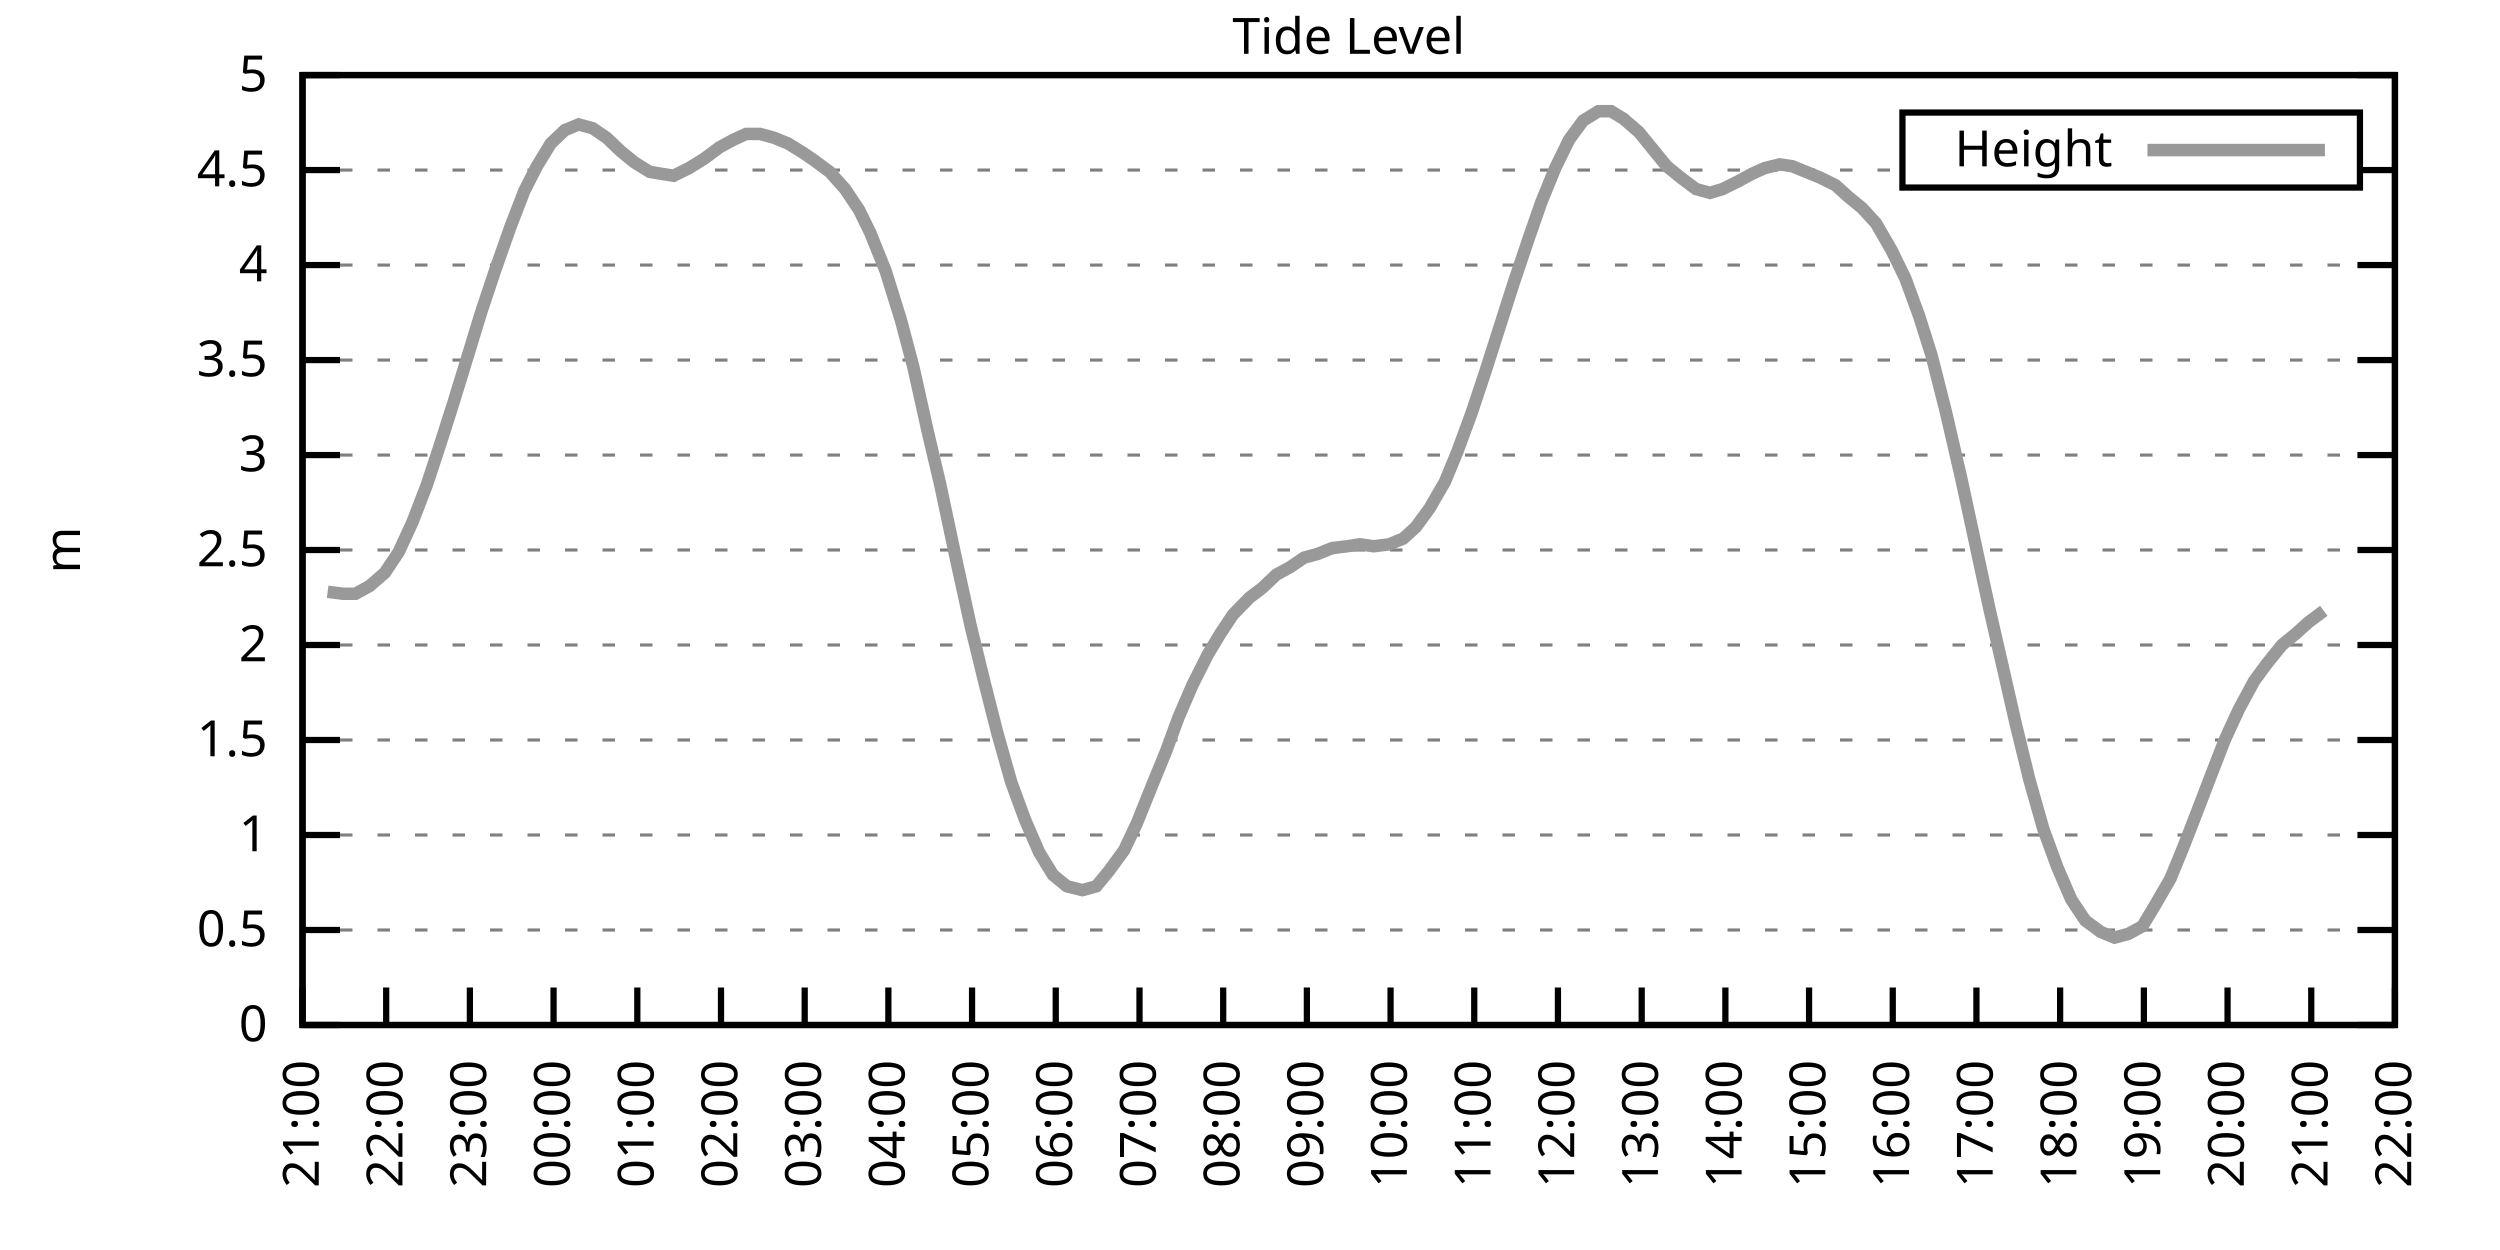
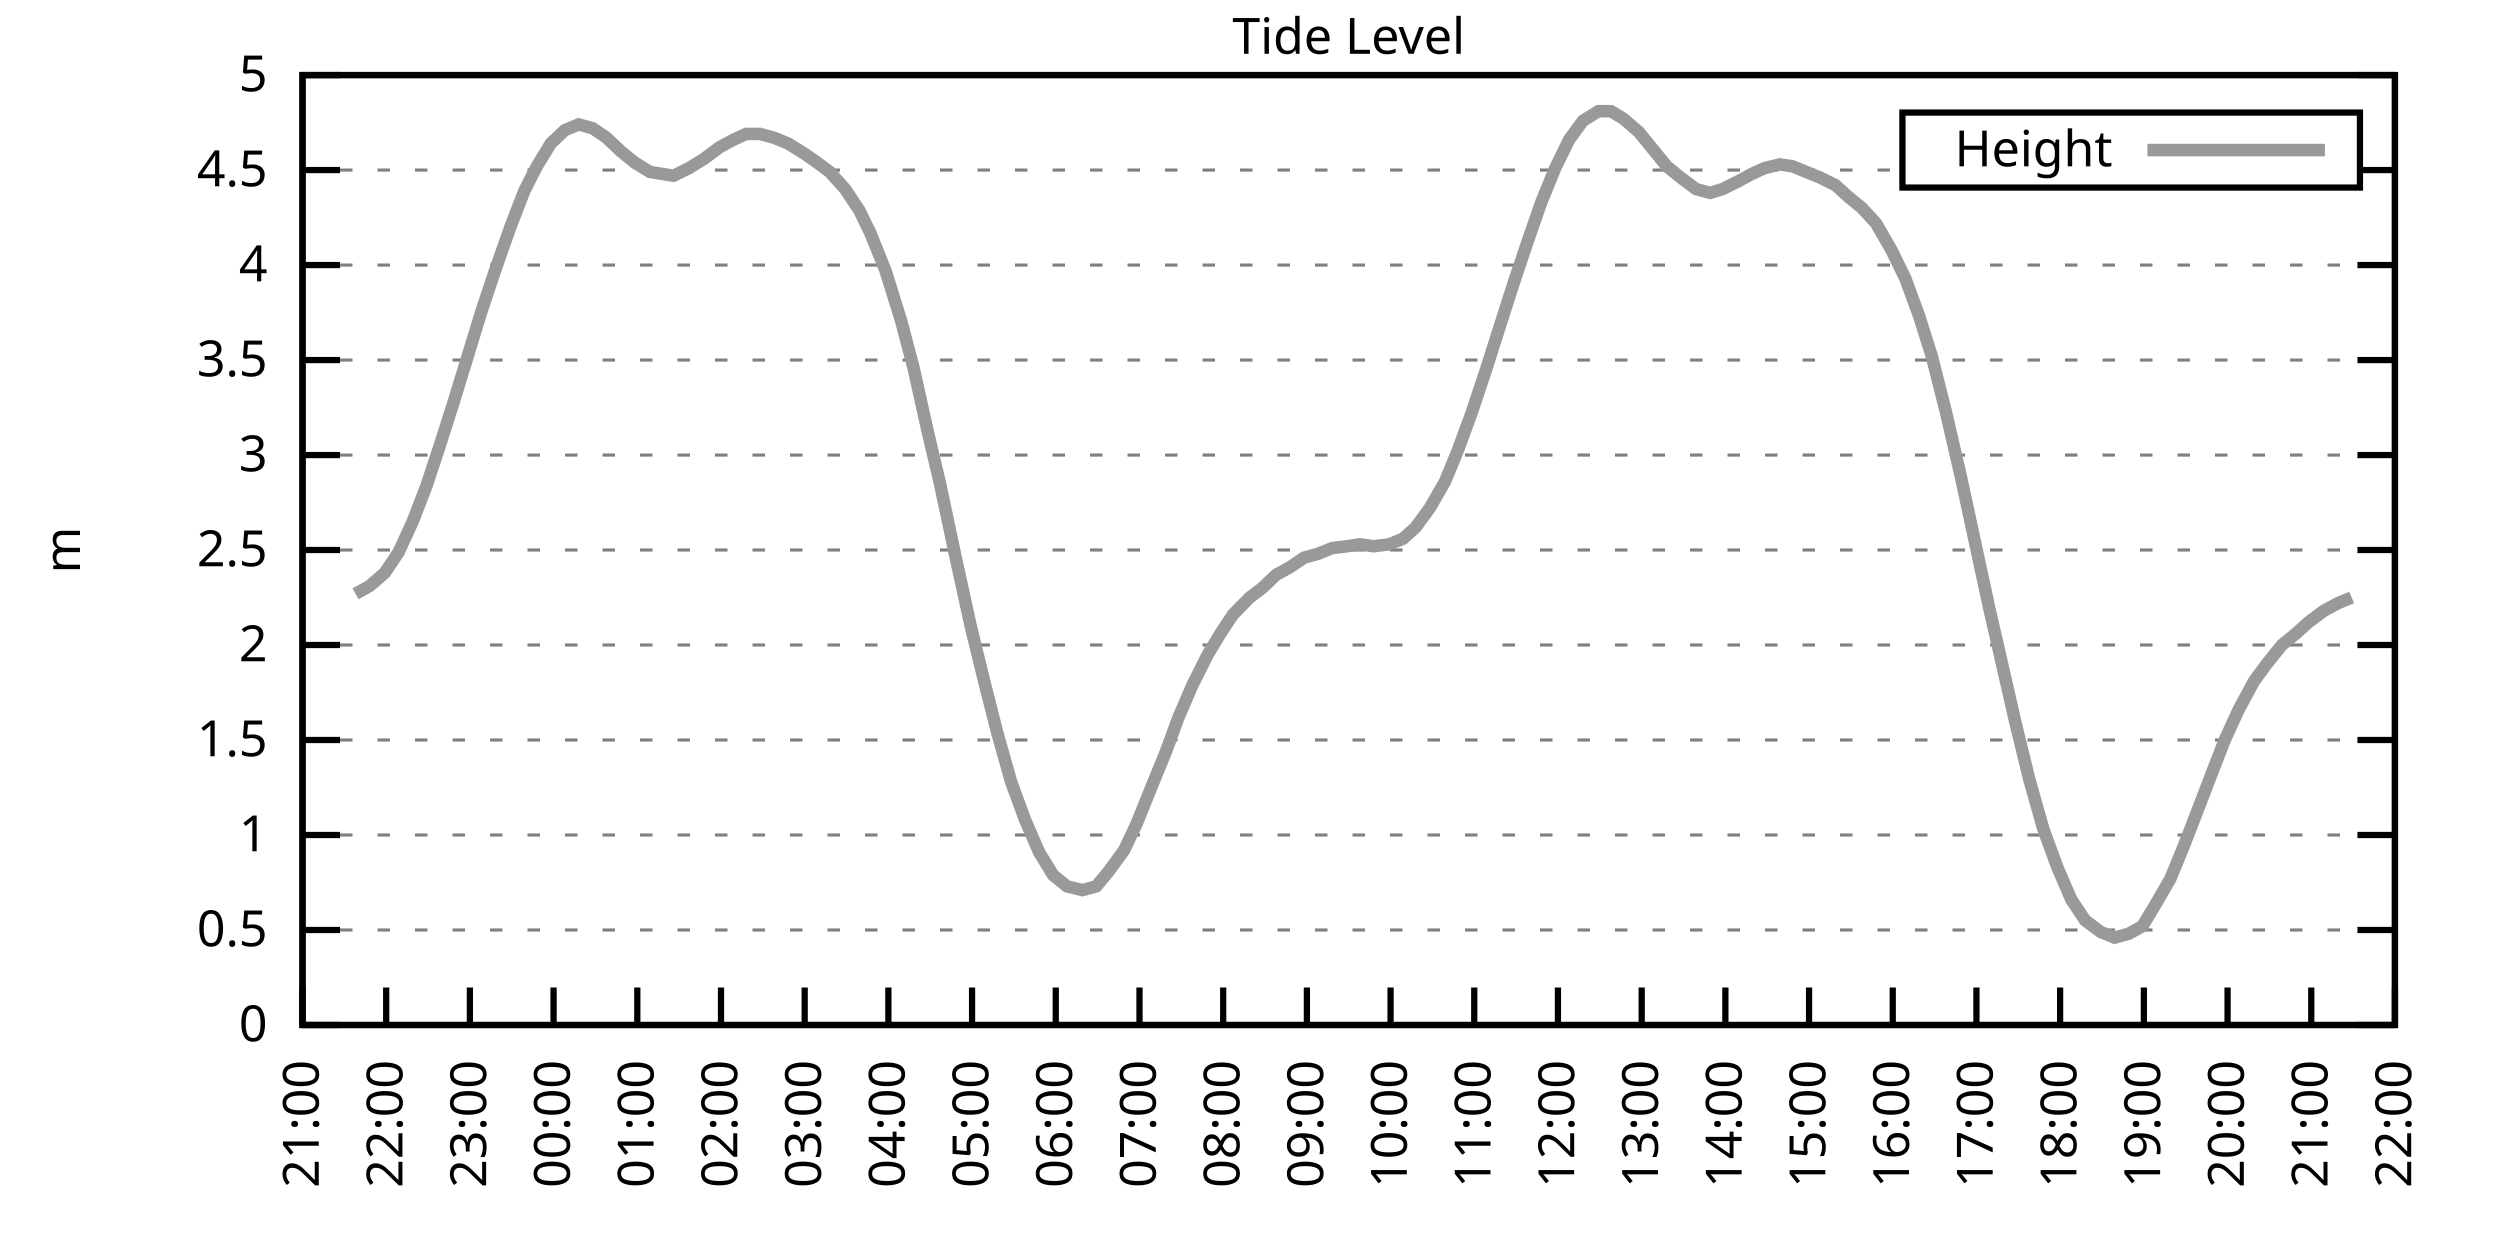
<svg xmlns="http://www.w3.org/2000/svg" xmlns:xlink="http://www.w3.org/1999/xlink" width="400" height="200" viewBox="0 0 400 200">
  <g id="gnuplot_canvas">
    <rect x="0" y="0" width="400" height="200" fill="none" />
    <defs>
      <circle id="gpDot" r="0.5" stroke-width="0.5" stroke="currentColor" />
      <path id="gpPt0" stroke-width="0.333" stroke="currentColor" d="M-1,0 h2 M0,-1 v2" />
      <path id="gpPt1" stroke-width="0.333" stroke="currentColor" d="M-1,-1 L1,1 M1,-1 L-1,1" />
      <path id="gpPt2" stroke-width="0.333" stroke="currentColor" d="M-1,0 L1,0 M0,-1 L0,1 M-1,-1 L1,1 M-1,1 L1,-1" />
      <rect id="gpPt3" stroke-width="0.333" stroke="currentColor" x="-1" y="-1" width="2" height="2" />
      <rect id="gpPt4" stroke-width="0.333" stroke="currentColor" fill="currentColor" x="-1" y="-1" width="2" height="2" />
      <circle id="gpPt5" stroke-width="0.333" stroke="currentColor" cx="0" cy="0" r="1" />
      <use xlink:href="#gpPt5" id="gpPt6" fill="currentColor" stroke="none" />
      <path id="gpPt7" stroke-width="0.333" stroke="currentColor" d="M0,-1.33 L-1.33,0.67 L1.33,0.67 z" />
      <use xlink:href="#gpPt7" id="gpPt8" fill="currentColor" stroke="none" />
      <use xlink:href="#gpPt7" id="gpPt9" stroke="currentColor" transform="rotate(180)" />
      <use xlink:href="#gpPt9" id="gpPt10" fill="currentColor" stroke="none" />
      <use xlink:href="#gpPt3" id="gpPt11" stroke="currentColor" transform="rotate(45)" />
      <use xlink:href="#gpPt11" id="gpPt12" fill="currentColor" stroke="none" />
      <path id="gpPt13" stroke-width="0.333" stroke="currentColor" d="M0,1.330 L1.265,0.411 L0.782,-1.067 L-0.782,-1.076 L-1.265,0.411 z" />
      <use xlink:href="#gpPt13" id="gpPt14" fill="currentColor" stroke="none" />
      <filter id="textbox" filterUnits="objectBoundingBox" x="0" y="0" height="1" width="1">
        <feFlood flood-color="white" flood-opacity="1" result="bgnd" />
        <feComposite in="SourceGraphic" in2="bgnd" operator="atop" />
      </filter>
      <filter id="greybox" filterUnits="objectBoundingBox" x="0" y="0" height="1" width="1">
        <feFlood flood-color="lightgrey" flood-opacity="1" result="grey" />
        <feComposite in="SourceGraphic" in2="grey" operator="atop" />
      </filter>
    </defs>
    <g fill="none" color="white" stroke="currentColor" stroke-width="1.00" stroke-linecap="butt" stroke-linejoin="miter">
</g>
    <g fill="none" color="black" stroke="currentColor" stroke-width="1.00" stroke-linecap="butt" stroke-linejoin="miter">
      <g stroke="none" shape-rendering="crispEdges">
        <polygon fill="rgb(255, 255, 255)" points="48.40,164.00 383.18,164.00 383.18,12.02 48.40,12.02 " />
      </g>
    </g>
    <g fill="none" color="black" stroke="currentColor" stroke-width="1.00" stroke-linecap="butt" stroke-linejoin="miter">
</g>
    <g fill="none" color="black" stroke="black" stroke-width="0.50" stroke-linecap="butt" stroke-linejoin="miter">
</g>
    <g fill="none" color="gray" stroke="currentColor" stroke-width="0.50" stroke-linecap="butt" stroke-linejoin="miter">
      <path stroke="gray" stroke-dasharray="2,4" class="gridline" d="M48.40,164.00 L383.19,164.00  " />
    </g>
    <g fill="none" color="gray" stroke="gray" stroke-width="1.00" stroke-linecap="butt" stroke-linejoin="miter">
</g>
    <g fill="none" color="black" stroke="currentColor" stroke-width="1.00" stroke-linecap="butt" stroke-linejoin="miter">
      <path stroke="black" d="M48.40,164.00 L54.40,164.00 M383.19,164.00 L377.19,164.00  " />
      <g transform="translate(42.80,166.60)" stroke="none" fill="black" font-family="Sans" font-size="8.00" text-anchor="end">
        <text>
          <tspan font-family="Sans"> 0</tspan>
        </text>
      </g>
    </g>
    <g fill="none" color="black" stroke="currentColor" stroke-width="1.00" stroke-linecap="butt" stroke-linejoin="miter">
</g>
    <g fill="none" color="black" stroke="black" stroke-width="0.50" stroke-linecap="butt" stroke-linejoin="miter">
</g>
    <g fill="none" color="gray" stroke="currentColor" stroke-width="0.50" stroke-linecap="butt" stroke-linejoin="miter">
      <path stroke="gray" stroke-dasharray="2,4" class="gridline" d="M48.40,148.80 L383.19,148.80  " />
    </g>
    <g fill="none" color="gray" stroke="gray" stroke-width="1.00" stroke-linecap="butt" stroke-linejoin="miter">
</g>
    <g fill="none" color="black" stroke="currentColor" stroke-width="1.00" stroke-linecap="butt" stroke-linejoin="miter">
      <path stroke="black" d="M48.40,148.80 L54.40,148.80 M383.19,148.80 L377.19,148.80  " />
      <g transform="translate(42.80,151.40)" stroke="none" fill="black" font-family="Sans" font-size="8.00" text-anchor="end">
        <text>
          <tspan font-family="Sans"> 0.5</tspan>
        </text>
      </g>
    </g>
    <g fill="none" color="black" stroke="currentColor" stroke-width="1.00" stroke-linecap="butt" stroke-linejoin="miter">
</g>
    <g fill="none" color="black" stroke="black" stroke-width="0.50" stroke-linecap="butt" stroke-linejoin="miter">
</g>
    <g fill="none" color="gray" stroke="currentColor" stroke-width="0.50" stroke-linecap="butt" stroke-linejoin="miter">
      <path stroke="gray" stroke-dasharray="2,4" class="gridline" d="M48.40,133.60 L383.19,133.60  " />
    </g>
    <g fill="none" color="gray" stroke="gray" stroke-width="1.00" stroke-linecap="butt" stroke-linejoin="miter">
</g>
    <g fill="none" color="black" stroke="currentColor" stroke-width="1.00" stroke-linecap="butt" stroke-linejoin="miter">
      <path stroke="black" d="M48.40,133.60 L54.40,133.60 M383.19,133.60 L377.19,133.60  " />
      <g transform="translate(42.80,136.20)" stroke="none" fill="black" font-family="Sans" font-size="8.00" text-anchor="end">
        <text>
          <tspan font-family="Sans"> 1</tspan>
        </text>
      </g>
    </g>
    <g fill="none" color="black" stroke="currentColor" stroke-width="1.00" stroke-linecap="butt" stroke-linejoin="miter">
</g>
    <g fill="none" color="black" stroke="black" stroke-width="0.50" stroke-linecap="butt" stroke-linejoin="miter">
</g>
    <g fill="none" color="gray" stroke="currentColor" stroke-width="0.50" stroke-linecap="butt" stroke-linejoin="miter">
      <path stroke="gray" stroke-dasharray="2,4" class="gridline" d="M48.40,118.40 L383.19,118.40  " />
    </g>
    <g fill="none" color="gray" stroke="gray" stroke-width="1.00" stroke-linecap="butt" stroke-linejoin="miter">
</g>
    <g fill="none" color="black" stroke="currentColor" stroke-width="1.00" stroke-linecap="butt" stroke-linejoin="miter">
      <path stroke="black" d="M48.40,118.40 L54.40,118.40 M383.19,118.40 L377.19,118.40  " />
      <g transform="translate(42.80,121.00)" stroke="none" fill="black" font-family="Sans" font-size="8.00" text-anchor="end">
        <text>
          <tspan font-family="Sans"> 1.5</tspan>
        </text>
      </g>
    </g>
    <g fill="none" color="black" stroke="currentColor" stroke-width="1.00" stroke-linecap="butt" stroke-linejoin="miter">
</g>
    <g fill="none" color="black" stroke="black" stroke-width="0.50" stroke-linecap="butt" stroke-linejoin="miter">
</g>
    <g fill="none" color="gray" stroke="currentColor" stroke-width="0.50" stroke-linecap="butt" stroke-linejoin="miter">
      <path stroke="gray" stroke-dasharray="2,4" class="gridline" d="M48.40,103.20 L383.19,103.20  " />
    </g>
    <g fill="none" color="gray" stroke="gray" stroke-width="1.00" stroke-linecap="butt" stroke-linejoin="miter">
</g>
    <g fill="none" color="black" stroke="currentColor" stroke-width="1.00" stroke-linecap="butt" stroke-linejoin="miter">
      <path stroke="black" d="M48.40,103.20 L54.40,103.20 M383.19,103.20 L377.19,103.20  " />
      <g transform="translate(42.80,105.80)" stroke="none" fill="black" font-family="Sans" font-size="8.00" text-anchor="end">
        <text>
          <tspan font-family="Sans"> 2</tspan>
        </text>
      </g>
    </g>
    <g fill="none" color="black" stroke="currentColor" stroke-width="1.00" stroke-linecap="butt" stroke-linejoin="miter">
</g>
    <g fill="none" color="black" stroke="black" stroke-width="0.50" stroke-linecap="butt" stroke-linejoin="miter">
</g>
    <g fill="none" color="gray" stroke="currentColor" stroke-width="0.50" stroke-linecap="butt" stroke-linejoin="miter">
      <path stroke="gray" stroke-dasharray="2,4" class="gridline" d="M48.40,88.00 L383.19,88.00  " />
    </g>
    <g fill="none" color="gray" stroke="gray" stroke-width="1.00" stroke-linecap="butt" stroke-linejoin="miter">
</g>
    <g fill="none" color="black" stroke="currentColor" stroke-width="1.00" stroke-linecap="butt" stroke-linejoin="miter">
      <path stroke="black" d="M48.40,88.00 L54.40,88.00 M383.19,88.00 L377.19,88.00  " />
      <g transform="translate(42.80,90.60)" stroke="none" fill="black" font-family="Sans" font-size="8.00" text-anchor="end">
        <text>
          <tspan font-family="Sans"> 2.5</tspan>
        </text>
      </g>
    </g>
    <g fill="none" color="black" stroke="currentColor" stroke-width="1.00" stroke-linecap="butt" stroke-linejoin="miter">
</g>
    <g fill="none" color="black" stroke="black" stroke-width="0.50" stroke-linecap="butt" stroke-linejoin="miter">
</g>
    <g fill="none" color="gray" stroke="currentColor" stroke-width="0.50" stroke-linecap="butt" stroke-linejoin="miter">
      <path stroke="gray" stroke-dasharray="2,4" class="gridline" d="M48.40,72.81 L383.19,72.81  " />
    </g>
    <g fill="none" color="gray" stroke="gray" stroke-width="1.00" stroke-linecap="butt" stroke-linejoin="miter">
</g>
    <g fill="none" color="black" stroke="currentColor" stroke-width="1.00" stroke-linecap="butt" stroke-linejoin="miter">
      <path stroke="black" d="M48.40,72.81 L54.40,72.81 M383.19,72.81 L377.19,72.81  " />
      <g transform="translate(42.80,75.41)" stroke="none" fill="black" font-family="Sans" font-size="8.00" text-anchor="end">
        <text>
          <tspan font-family="Sans"> 3</tspan>
        </text>
      </g>
    </g>
    <g fill="none" color="black" stroke="currentColor" stroke-width="1.00" stroke-linecap="butt" stroke-linejoin="miter">
</g>
    <g fill="none" color="black" stroke="black" stroke-width="0.50" stroke-linecap="butt" stroke-linejoin="miter">
</g>
    <g fill="none" color="gray" stroke="currentColor" stroke-width="0.50" stroke-linecap="butt" stroke-linejoin="miter">
      <path stroke="gray" stroke-dasharray="2,4" class="gridline" d="M48.40,57.61 L383.19,57.61  " />
    </g>
    <g fill="none" color="gray" stroke="gray" stroke-width="1.00" stroke-linecap="butt" stroke-linejoin="miter">
</g>
    <g fill="none" color="black" stroke="currentColor" stroke-width="1.00" stroke-linecap="butt" stroke-linejoin="miter">
      <path stroke="black" d="M48.40,57.61 L54.40,57.61 M383.19,57.61 L377.19,57.61  " />
      <g transform="translate(42.80,60.21)" stroke="none" fill="black" font-family="Sans" font-size="8.00" text-anchor="end">
        <text>
          <tspan font-family="Sans"> 3.5</tspan>
        </text>
      </g>
    </g>
    <g fill="none" color="black" stroke="currentColor" stroke-width="1.00" stroke-linecap="butt" stroke-linejoin="miter">
</g>
    <g fill="none" color="black" stroke="black" stroke-width="0.50" stroke-linecap="butt" stroke-linejoin="miter">
</g>
    <g fill="none" color="gray" stroke="currentColor" stroke-width="0.50" stroke-linecap="butt" stroke-linejoin="miter">
      <path stroke="gray" stroke-dasharray="2,4" class="gridline" d="M48.40,42.41 L383.19,42.41  " />
    </g>
    <g fill="none" color="gray" stroke="gray" stroke-width="1.00" stroke-linecap="butt" stroke-linejoin="miter">
</g>
    <g fill="none" color="black" stroke="currentColor" stroke-width="1.00" stroke-linecap="butt" stroke-linejoin="miter">
      <path stroke="black" d="M48.40,42.41 L54.40,42.41 M383.19,42.41 L377.19,42.41  " />
      <g transform="translate(42.80,45.01)" stroke="none" fill="black" font-family="Sans" font-size="8.00" text-anchor="end">
        <text>
          <tspan font-family="Sans"> 4</tspan>
        </text>
      </g>
    </g>
    <g fill="none" color="black" stroke="currentColor" stroke-width="1.00" stroke-linecap="butt" stroke-linejoin="miter">
</g>
    <g fill="none" color="black" stroke="black" stroke-width="0.50" stroke-linecap="butt" stroke-linejoin="miter">
</g>
    <g fill="none" color="gray" stroke="currentColor" stroke-width="0.50" stroke-linecap="butt" stroke-linejoin="miter">
      <path stroke="gray" stroke-dasharray="2,4" class="gridline" d="M48.40,27.21 L304.39,27.21 M377.59,27.21 L383.19,27.21  " />
    </g>
    <g fill="none" color="gray" stroke="gray" stroke-width="1.00" stroke-linecap="butt" stroke-linejoin="miter">
</g>
    <g fill="none" color="black" stroke="currentColor" stroke-width="1.00" stroke-linecap="butt" stroke-linejoin="miter">
      <path stroke="black" d="M48.40,27.21 L54.40,27.21 M383.19,27.21 L377.19,27.21  " />
      <g transform="translate(42.80,29.81)" stroke="none" fill="black" font-family="Sans" font-size="8.00" text-anchor="end">
        <text>
          <tspan font-family="Sans"> 4.5</tspan>
        </text>
      </g>
    </g>
    <g fill="none" color="black" stroke="currentColor" stroke-width="1.00" stroke-linecap="butt" stroke-linejoin="miter">
</g>
    <g fill="none" color="black" stroke="black" stroke-width="0.50" stroke-linecap="butt" stroke-linejoin="miter">
</g>
    <g fill="none" color="gray" stroke="currentColor" stroke-width="0.50" stroke-linecap="butt" stroke-linejoin="miter">
      <path stroke="gray" stroke-dasharray="2,4" class="gridline" d="M48.40,12.01 L383.19,12.01  " />
    </g>
    <g fill="none" color="gray" stroke="gray" stroke-width="1.00" stroke-linecap="butt" stroke-linejoin="miter">
</g>
    <g fill="none" color="black" stroke="currentColor" stroke-width="1.00" stroke-linecap="butt" stroke-linejoin="miter">
      <path stroke="black" d="M48.40,12.01 L54.40,12.01 M383.19,12.01 L377.19,12.01  " />
      <g transform="translate(42.80,14.61)" stroke="none" fill="black" font-family="Sans" font-size="8.00" text-anchor="end">
        <text>
          <tspan font-family="Sans"> 5</tspan>
        </text>
      </g>
    </g>
    <g fill="none" color="black" stroke="currentColor" stroke-width="1.00" stroke-linecap="butt" stroke-linejoin="miter">
      <path stroke="black" d="M48.40,164.00 L48.40,158.00  " />
      <g transform="translate(51.00,169.60) rotate(270.00)" stroke="none" fill="black" font-family="Sans" font-size="8.00" text-anchor="end">
        <text>
          <tspan font-family="Sans">21:00</tspan>
        </text>
      </g>
    </g>
    <g fill="none" color="black" stroke="currentColor" stroke-width="1.00" stroke-linecap="butt" stroke-linejoin="miter">
      <path stroke="black" d="M61.79,164.00 L61.79,158.00  " />
      <g transform="translate(64.39,169.60) rotate(270.00)" stroke="none" fill="black" font-family="Sans" font-size="8.00" text-anchor="end">
        <text>
          <tspan font-family="Sans">22:00</tspan>
        </text>
      </g>
    </g>
    <g fill="none" color="black" stroke="currentColor" stroke-width="1.00" stroke-linecap="butt" stroke-linejoin="miter">
      <path stroke="black" d="M75.18,164.00 L75.18,158.00  " />
      <g transform="translate(77.78,169.60) rotate(270.00)" stroke="none" fill="black" font-family="Sans" font-size="8.00" text-anchor="end">
        <text>
          <tspan font-family="Sans">23:00</tspan>
        </text>
      </g>
    </g>
    <g fill="none" color="black" stroke="currentColor" stroke-width="1.00" stroke-linecap="butt" stroke-linejoin="miter">
      <path stroke="black" d="M88.57,164.00 L88.57,158.00  " />
      <g transform="translate(91.17,169.60) rotate(270.00)" stroke="none" fill="black" font-family="Sans" font-size="8.00" text-anchor="end">
        <text>
          <tspan font-family="Sans">00:00</tspan>
        </text>
      </g>
    </g>
    <g fill="none" color="black" stroke="currentColor" stroke-width="1.00" stroke-linecap="butt" stroke-linejoin="miter">
      <path stroke="black" d="M101.97,164.00 L101.97,158.00  " />
      <g transform="translate(104.57,169.60) rotate(270.00)" stroke="none" fill="black" font-family="Sans" font-size="8.00" text-anchor="end">
        <text>
          <tspan font-family="Sans">01:00</tspan>
        </text>
      </g>
    </g>
    <g fill="none" color="black" stroke="currentColor" stroke-width="1.00" stroke-linecap="butt" stroke-linejoin="miter">
      <path stroke="black" d="M115.36,164.00 L115.36,158.00  " />
      <g transform="translate(117.96,169.60) rotate(270.00)" stroke="none" fill="black" font-family="Sans" font-size="8.00" text-anchor="end">
        <text>
          <tspan font-family="Sans">02:00</tspan>
        </text>
      </g>
    </g>
    <g fill="none" color="black" stroke="currentColor" stroke-width="1.00" stroke-linecap="butt" stroke-linejoin="miter">
      <path stroke="black" d="M128.75,164.00 L128.75,158.00  " />
      <g transform="translate(131.35,169.60) rotate(270.00)" stroke="none" fill="black" font-family="Sans" font-size="8.00" text-anchor="end">
        <text>
          <tspan font-family="Sans">03:00</tspan>
        </text>
      </g>
    </g>
    <g fill="none" color="black" stroke="currentColor" stroke-width="1.00" stroke-linecap="butt" stroke-linejoin="miter">
      <path stroke="black" d="M142.14,164.00 L142.14,158.00  " />
      <g transform="translate(144.74,169.60) rotate(270.00)" stroke="none" fill="black" font-family="Sans" font-size="8.00" text-anchor="end">
        <text>
          <tspan font-family="Sans">04:00</tspan>
        </text>
      </g>
    </g>
    <g fill="none" color="black" stroke="currentColor" stroke-width="1.00" stroke-linecap="butt" stroke-linejoin="miter">
      <path stroke="black" d="M155.53,164.00 L155.53,158.00  " />
      <g transform="translate(158.13,169.60) rotate(270.00)" stroke="none" fill="black" font-family="Sans" font-size="8.00" text-anchor="end">
        <text>
          <tspan font-family="Sans">05:00</tspan>
        </text>
      </g>
    </g>
    <g fill="none" color="black" stroke="currentColor" stroke-width="1.00" stroke-linecap="butt" stroke-linejoin="miter">
      <path stroke="black" d="M168.92,164.00 L168.92,158.00  " />
      <g transform="translate(171.52,169.60) rotate(270.00)" stroke="none" fill="black" font-family="Sans" font-size="8.00" text-anchor="end">
        <text>
          <tspan font-family="Sans">06:00</tspan>
        </text>
      </g>
    </g>
    <g fill="none" color="black" stroke="currentColor" stroke-width="1.00" stroke-linecap="butt" stroke-linejoin="miter">
      <path stroke="black" d="M182.32,164.00 L182.32,158.00  " />
      <g transform="translate(184.92,169.60) rotate(270.00)" stroke="none" fill="black" font-family="Sans" font-size="8.00" text-anchor="end">
        <text>
          <tspan font-family="Sans">07:00</tspan>
        </text>
      </g>
    </g>
    <g fill="none" color="black" stroke="currentColor" stroke-width="1.00" stroke-linecap="butt" stroke-linejoin="miter">
      <path stroke="black" d="M195.71,164.00 L195.71,158.00  " />
      <g transform="translate(198.31,169.60) rotate(270.00)" stroke="none" fill="black" font-family="Sans" font-size="8.00" text-anchor="end">
        <text>
          <tspan font-family="Sans">08:00</tspan>
        </text>
      </g>
    </g>
    <g fill="none" color="black" stroke="currentColor" stroke-width="1.00" stroke-linecap="butt" stroke-linejoin="miter">
      <path stroke="black" d="M209.10,164.00 L209.10,158.00  " />
      <g transform="translate(211.70,169.60) rotate(270.00)" stroke="none" fill="black" font-family="Sans" font-size="8.00" text-anchor="end">
        <text>
          <tspan font-family="Sans">09:00</tspan>
        </text>
      </g>
    </g>
    <g fill="none" color="black" stroke="currentColor" stroke-width="1.00" stroke-linecap="butt" stroke-linejoin="miter">
      <path stroke="black" d="M222.49,164.00 L222.49,158.00  " />
      <g transform="translate(225.09,169.60) rotate(270.00)" stroke="none" fill="black" font-family="Sans" font-size="8.00" text-anchor="end">
        <text>
          <tspan font-family="Sans">10:00</tspan>
        </text>
      </g>
    </g>
    <g fill="none" color="black" stroke="currentColor" stroke-width="1.00" stroke-linecap="butt" stroke-linejoin="miter">
      <path stroke="black" d="M235.88,164.00 L235.88,158.00  " />
      <g transform="translate(238.48,169.60) rotate(270.00)" stroke="none" fill="black" font-family="Sans" font-size="8.00" text-anchor="end">
        <text>
          <tspan font-family="Sans">11:00</tspan>
        </text>
      </g>
    </g>
    <g fill="none" color="black" stroke="currentColor" stroke-width="1.00" stroke-linecap="butt" stroke-linejoin="miter">
      <path stroke="black" d="M249.27,164.00 L249.27,158.00  " />
      <g transform="translate(251.87,169.60) rotate(270.00)" stroke="none" fill="black" font-family="Sans" font-size="8.00" text-anchor="end">
        <text>
          <tspan font-family="Sans">12:00</tspan>
        </text>
      </g>
    </g>
    <g fill="none" color="black" stroke="currentColor" stroke-width="1.00" stroke-linecap="butt" stroke-linejoin="miter">
      <path stroke="black" d="M262.67,164.00 L262.67,158.00  " />
      <g transform="translate(265.27,169.60) rotate(270.00)" stroke="none" fill="black" font-family="Sans" font-size="8.00" text-anchor="end">
        <text>
          <tspan font-family="Sans">13:00</tspan>
        </text>
      </g>
    </g>
    <g fill="none" color="black" stroke="currentColor" stroke-width="1.00" stroke-linecap="butt" stroke-linejoin="miter">
      <path stroke="black" d="M276.06,164.00 L276.06,158.00  " />
      <g transform="translate(278.66,169.60) rotate(270.00)" stroke="none" fill="black" font-family="Sans" font-size="8.00" text-anchor="end">
        <text>
          <tspan font-family="Sans">14:00</tspan>
        </text>
      </g>
    </g>
    <g fill="none" color="black" stroke="currentColor" stroke-width="1.00" stroke-linecap="butt" stroke-linejoin="miter">
      <path stroke="black" d="M289.45,164.00 L289.45,158.00  " />
      <g transform="translate(292.05,169.60) rotate(270.00)" stroke="none" fill="black" font-family="Sans" font-size="8.00" text-anchor="end">
        <text>
          <tspan font-family="Sans">15:00</tspan>
        </text>
      </g>
    </g>
    <g fill="none" color="black" stroke="currentColor" stroke-width="1.00" stroke-linecap="butt" stroke-linejoin="miter">
      <path stroke="black" d="M302.84,164.00 L302.84,158.00  " />
      <g transform="translate(305.44,169.60) rotate(270.00)" stroke="none" fill="black" font-family="Sans" font-size="8.00" text-anchor="end">
        <text>
          <tspan font-family="Sans">16:00</tspan>
        </text>
      </g>
    </g>
    <g fill="none" color="black" stroke="currentColor" stroke-width="1.00" stroke-linecap="butt" stroke-linejoin="miter">
      <path stroke="black" d="M316.23,164.00 L316.23,158.00  " />
      <g transform="translate(318.83,169.60) rotate(270.00)" stroke="none" fill="black" font-family="Sans" font-size="8.00" text-anchor="end">
        <text>
          <tspan font-family="Sans">17:00</tspan>
        </text>
      </g>
    </g>
    <g fill="none" color="black" stroke="currentColor" stroke-width="1.00" stroke-linecap="butt" stroke-linejoin="miter">
      <path stroke="black" d="M329.62,164.00 L329.62,158.00  " />
      <g transform="translate(332.22,169.60) rotate(270.00)" stroke="none" fill="black" font-family="Sans" font-size="8.00" text-anchor="end">
        <text>
          <tspan font-family="Sans">18:00</tspan>
        </text>
      </g>
    </g>
    <g fill="none" color="black" stroke="currentColor" stroke-width="1.00" stroke-linecap="butt" stroke-linejoin="miter">
      <path stroke="black" d="M343.02,164.00 L343.02,158.00  " />
      <g transform="translate(345.62,169.60) rotate(270.00)" stroke="none" fill="black" font-family="Sans" font-size="8.00" text-anchor="end">
        <text>
          <tspan font-family="Sans">19:00</tspan>
        </text>
      </g>
    </g>
    <g fill="none" color="black" stroke="currentColor" stroke-width="1.00" stroke-linecap="butt" stroke-linejoin="miter">
      <path stroke="black" d="M356.41,164.00 L356.41,158.00  " />
      <g transform="translate(359.01,169.60) rotate(270.00)" stroke="none" fill="black" font-family="Sans" font-size="8.00" text-anchor="end">
        <text>
          <tspan font-family="Sans">20:00</tspan>
        </text>
      </g>
    </g>
    <g fill="none" color="black" stroke="currentColor" stroke-width="1.00" stroke-linecap="butt" stroke-linejoin="miter">
      <path stroke="black" d="M369.80,164.00 L369.80,158.00  " />
      <g transform="translate(372.40,169.60) rotate(270.00)" stroke="none" fill="black" font-family="Sans" font-size="8.00" text-anchor="end">
        <text>
          <tspan font-family="Sans">21:00</tspan>
        </text>
      </g>
    </g>
    <g fill="none" color="black" stroke="currentColor" stroke-width="1.00" stroke-linecap="butt" stroke-linejoin="miter">
      <path stroke="black" d="M383.19,164.00 L383.19,158.00  " />
      <g transform="translate(385.79,169.60) rotate(270.00)" stroke="none" fill="black" font-family="Sans" font-size="8.00" text-anchor="end">
        <text>
          <tspan font-family="Sans">22:00</tspan>
        </text>
      </g>
    </g>
    <g fill="none" color="black" stroke="currentColor" stroke-width="1.00" stroke-linecap="butt" stroke-linejoin="miter">
</g>
    <g fill="none" color="black" stroke="currentColor" stroke-width="1.00" stroke-linecap="butt" stroke-linejoin="miter">
      <path stroke="black" d="M48.40,12.01 L48.40,164.00 L383.19,164.00 L383.19,12.01 L48.40,12.01 Z  " />
    </g>
    <g fill="none" color="black" stroke="currentColor" stroke-width="1.00" stroke-linecap="butt" stroke-linejoin="miter">
</g>
    <g fill="none" color="black" stroke="currentColor" stroke-width="1.00" stroke-linecap="butt" stroke-linejoin="miter">
      <path stroke="black" d="M304.39,30.01 L304.39,18.01 L377.59,18.01 L377.59,30.01 L304.39,30.01 Z  " />
    </g>
    <g id="Tide_level_plot_1">
      <g fill="none" color="white" stroke="black" stroke-width="2.00" stroke-linecap="butt" stroke-linejoin="miter">
</g>
      <g fill="none" color="black" stroke="currentColor" stroke-width="2.00" stroke-linecap="butt" stroke-linejoin="miter">
        <g transform="translate(337.99,26.61)" stroke="none" fill="black" font-family="Sans" font-size="8.00" text-anchor="end">
          <text>
            <tspan font-family="Sans">Height</tspan>
          </text>
        </g>
      </g>
      <g fill="none" color="black" stroke="currentColor" stroke-width="2.00" stroke-linecap="butt" stroke-linejoin="miter">
-         <path stroke="rgb(153, 153, 153)" d="M343.59,24.01 L371.99,24.01 M52.42,94.69 L54.87,95.00 L56.88,95.00 L59.11,93.78 L61.57,91.65 L63.80,88.31   L66.03,83.45 L68.26,77.67 L70.27,71.59 L72.50,64.60 L74.74,57.30 L76.97,50.01 L79.20,43.32 L81.66,36.33   L83.89,30.55 L85.90,26.60 L88.13,22.95 L90.36,20.83 L92.59,19.91 L94.82,20.52 L97.06,22.04 L99.29,24.17   L101.52,25.99 L103.98,27.51 L107.77,28.12 L110.22,26.91 L112.68,25.39 L115.13,23.56 L117.37,22.35 L119.38,21.43   L121.61,21.43 L123.84,22.04 L126.07,22.95 L128.53,24.47 L130.31,25.69 L132.77,27.51 L135.22,30.25 L137.45,33.59   L139.24,37.24 L141.69,43.32 L144.15,51.22 L146.16,58.82 L148.39,68.85 L150.40,77.37 L152.85,88.92 L155.31,100.16   L157.54,109.28 L159.55,117.19 L161.78,125.09 L164.01,131.17 L166.25,136.34 L168.48,139.99 L170.71,141.81 L173.17,142.42   L175.40,141.81 L177.41,139.38 L179.86,136.03 L181.87,131.78 L184.32,125.70 L186.56,120.23 L188.57,114.76 L190.80,109.59   L193.25,104.72 L195.26,101.38 L197.27,98.34 L199.95,95.60 L201.96,94.08 L204.19,91.96 L206.42,90.74 L208.65,89.22   L210.88,88.61 L213.12,87.70 L215.57,87.40 L217.58,87.09 L219.81,87.40 L222.27,87.09 L224.50,86.18 L226.51,84.36   L228.74,81.32 L231.20,77.06 L233.20,72.20 L235.44,66.12 L237.67,59.43 L239.90,52.44 L242.13,45.45 L244.59,38.15   L246.60,32.38 L248.83,26.91 L251.06,22.35 L253.29,19.31 L255.75,17.79 L257.76,17.79 L259.76,19.00 L262.22,21.13   L264.45,23.87 L266.68,26.60 L268.92,28.42 L271.37,30.25 L273.60,30.86 L275.61,30.25 L278.07,29.03 L280.30,27.82   L282.31,26.91 L284.76,26.30 L286.77,26.60 L289.00,27.51 L291.23,28.42 L293.69,29.64 L295.70,31.46 L297.93,33.29   L300.16,35.72 L302.62,39.98 L304.85,44.54 L307.08,50.62 L309.09,57.00 L311.32,65.81 L313.78,76.45 L316.01,86.79   L318.24,97.12 L320.47,106.85 L322.48,115.67 L324.71,124.79 L326.95,132.69 L329.18,138.77 L331.41,143.94 L333.64,147.28   L336.10,149.10 L338.33,150.02 L340.56,149.41 L342.79,148.19 L344.80,144.85 L347.26,140.59 L349.26,135.73 L351.27,130.56   L353.95,123.57 L355.96,118.40 L358.19,113.54 L360.65,108.98 L362.66,106.24 L365.11,103.20 L367.34,101.38 L369.35,99.56   L371.81,97.73  " />
+         <path stroke="rgb(153, 153, 153)" d="M343.59,24.01 L371.99,24.01 M56.88,95.00 L59.11,93.78 L61.57,91.65 L63.80,88.31 L66.03,83.45 L68.26,77.67   L70.27,71.59 L72.50,64.60 L74.74,57.30 L76.97,50.01 L79.20,43.32 L81.66,36.33 L83.89,30.55 L85.90,26.60   L88.13,22.95 L90.36,20.83 L92.59,19.91 L94.82,20.52 L97.06,22.04 L99.29,24.17 L101.52,25.99 L103.98,27.51   L107.77,28.12 L110.22,26.91 L112.68,25.39 L115.13,23.56 L117.37,22.35 L119.38,21.43 L121.61,21.43 L123.84,22.04   L126.07,22.95 L128.53,24.47 L130.31,25.69 L132.77,27.51 L135.22,30.25 L137.45,33.59 L139.24,37.24 L141.69,43.32   L144.15,51.22 L146.16,58.82 L148.39,68.85 L150.40,77.37 L152.85,88.92 L155.31,100.16 L157.54,109.28 L159.55,117.19   L161.78,125.09 L164.01,131.17 L166.25,136.34 L168.48,139.99 L170.71,141.81 L173.17,142.42 L175.40,141.81 L177.41,139.38   L179.86,136.03 L181.87,131.78 L184.32,125.70 L186.56,120.23 L188.57,114.76 L190.80,109.59 L193.25,104.72 L195.26,101.38   L197.27,98.34 L199.95,95.60 L201.96,94.08 L204.19,91.96 L206.42,90.74 L208.65,89.22 L210.88,88.61 L213.12,87.70   L215.57,87.40 L217.58,87.09 L219.81,87.40 L222.27,87.09 L224.50,86.18 L226.51,84.36 L228.74,81.32 L231.20,77.06   L233.20,72.20 L235.44,66.12 L237.67,59.43 L239.90,52.44 L242.13,45.45 L244.59,38.15 L246.60,32.38 L248.83,26.91   L251.06,22.35 L253.29,19.31 L255.75,17.79 L257.76,17.79 L259.76,19.00 L262.22,21.13 L264.45,23.87 L266.68,26.60   L268.92,28.42 L271.37,30.25 L273.60,30.86 L275.61,30.25 L278.07,29.03 L280.30,27.82 L282.31,26.91 L284.76,26.30   L286.77,26.60 L289.00,27.51 L291.23,28.42 L293.69,29.64 L295.70,31.46 L297.93,33.29 L300.16,35.72 L302.62,39.98   L304.85,44.54 L307.08,50.62 L309.09,57.00 L311.32,65.81 L313.78,76.45 L316.01,86.79 L318.24,97.12 L320.47,106.85   L322.48,115.67 L324.71,124.79 L326.95,132.69 L329.18,138.77 L331.41,143.94 L333.64,147.28 L336.10,149.10 L338.33,150.02   L340.56,149.41 L342.79,148.19 L344.80,144.85 L347.26,140.59 L349.26,135.73 L351.27,130.56 L353.95,123.57 L355.96,118.40   L358.19,113.54 L360.65,108.98 L362.66,106.24 L365.11,103.20 L367.34,101.38 L369.35,99.56 L371.81,97.73 L374.04,96.52   L376.27,95.60  " />
      </g>
    </g>
    <g fill="none" color="black" stroke="currentColor" stroke-width="2.00" stroke-linecap="butt" stroke-linejoin="miter">
</g>
    <g fill="none" color="black" stroke="black" stroke-width="1.00" stroke-linecap="butt" stroke-linejoin="miter">
</g>
    <g fill="none" color="black" stroke="currentColor" stroke-width="1.00" stroke-linecap="butt" stroke-linejoin="miter">
      <path stroke="black" d="M48.40,12.01 L48.40,164.00 L383.19,164.00 L383.19,12.01 L48.40,12.01 Z  " />
      <g transform="translate(12.80,88.01) rotate(270.00)" stroke="none" fill="black" font-family="Sans" font-size="8.00" text-anchor="middle">
        <text>
          <tspan font-family="Sans">m</tspan>
        </text>
      </g>
    </g>
    <g fill="none" color="black" stroke="currentColor" stroke-width="1.00" stroke-linecap="butt" stroke-linejoin="miter">
</g>
    <g fill="none" color="black" stroke="currentColor" stroke-width="1.00" stroke-linecap="butt" stroke-linejoin="miter">
      <g transform="translate(215.79,8.61)" stroke="none" fill="black" font-family="Sans" font-size="8.00" text-anchor="middle">
        <text>
          <tspan font-family="Sans">Tide Level</tspan>
        </text>
      </g>
    </g>
    <g fill="none" color="black" stroke="currentColor" stroke-width="1.00" stroke-linecap="butt" stroke-linejoin="miter">
</g>
  </g>
</svg>
